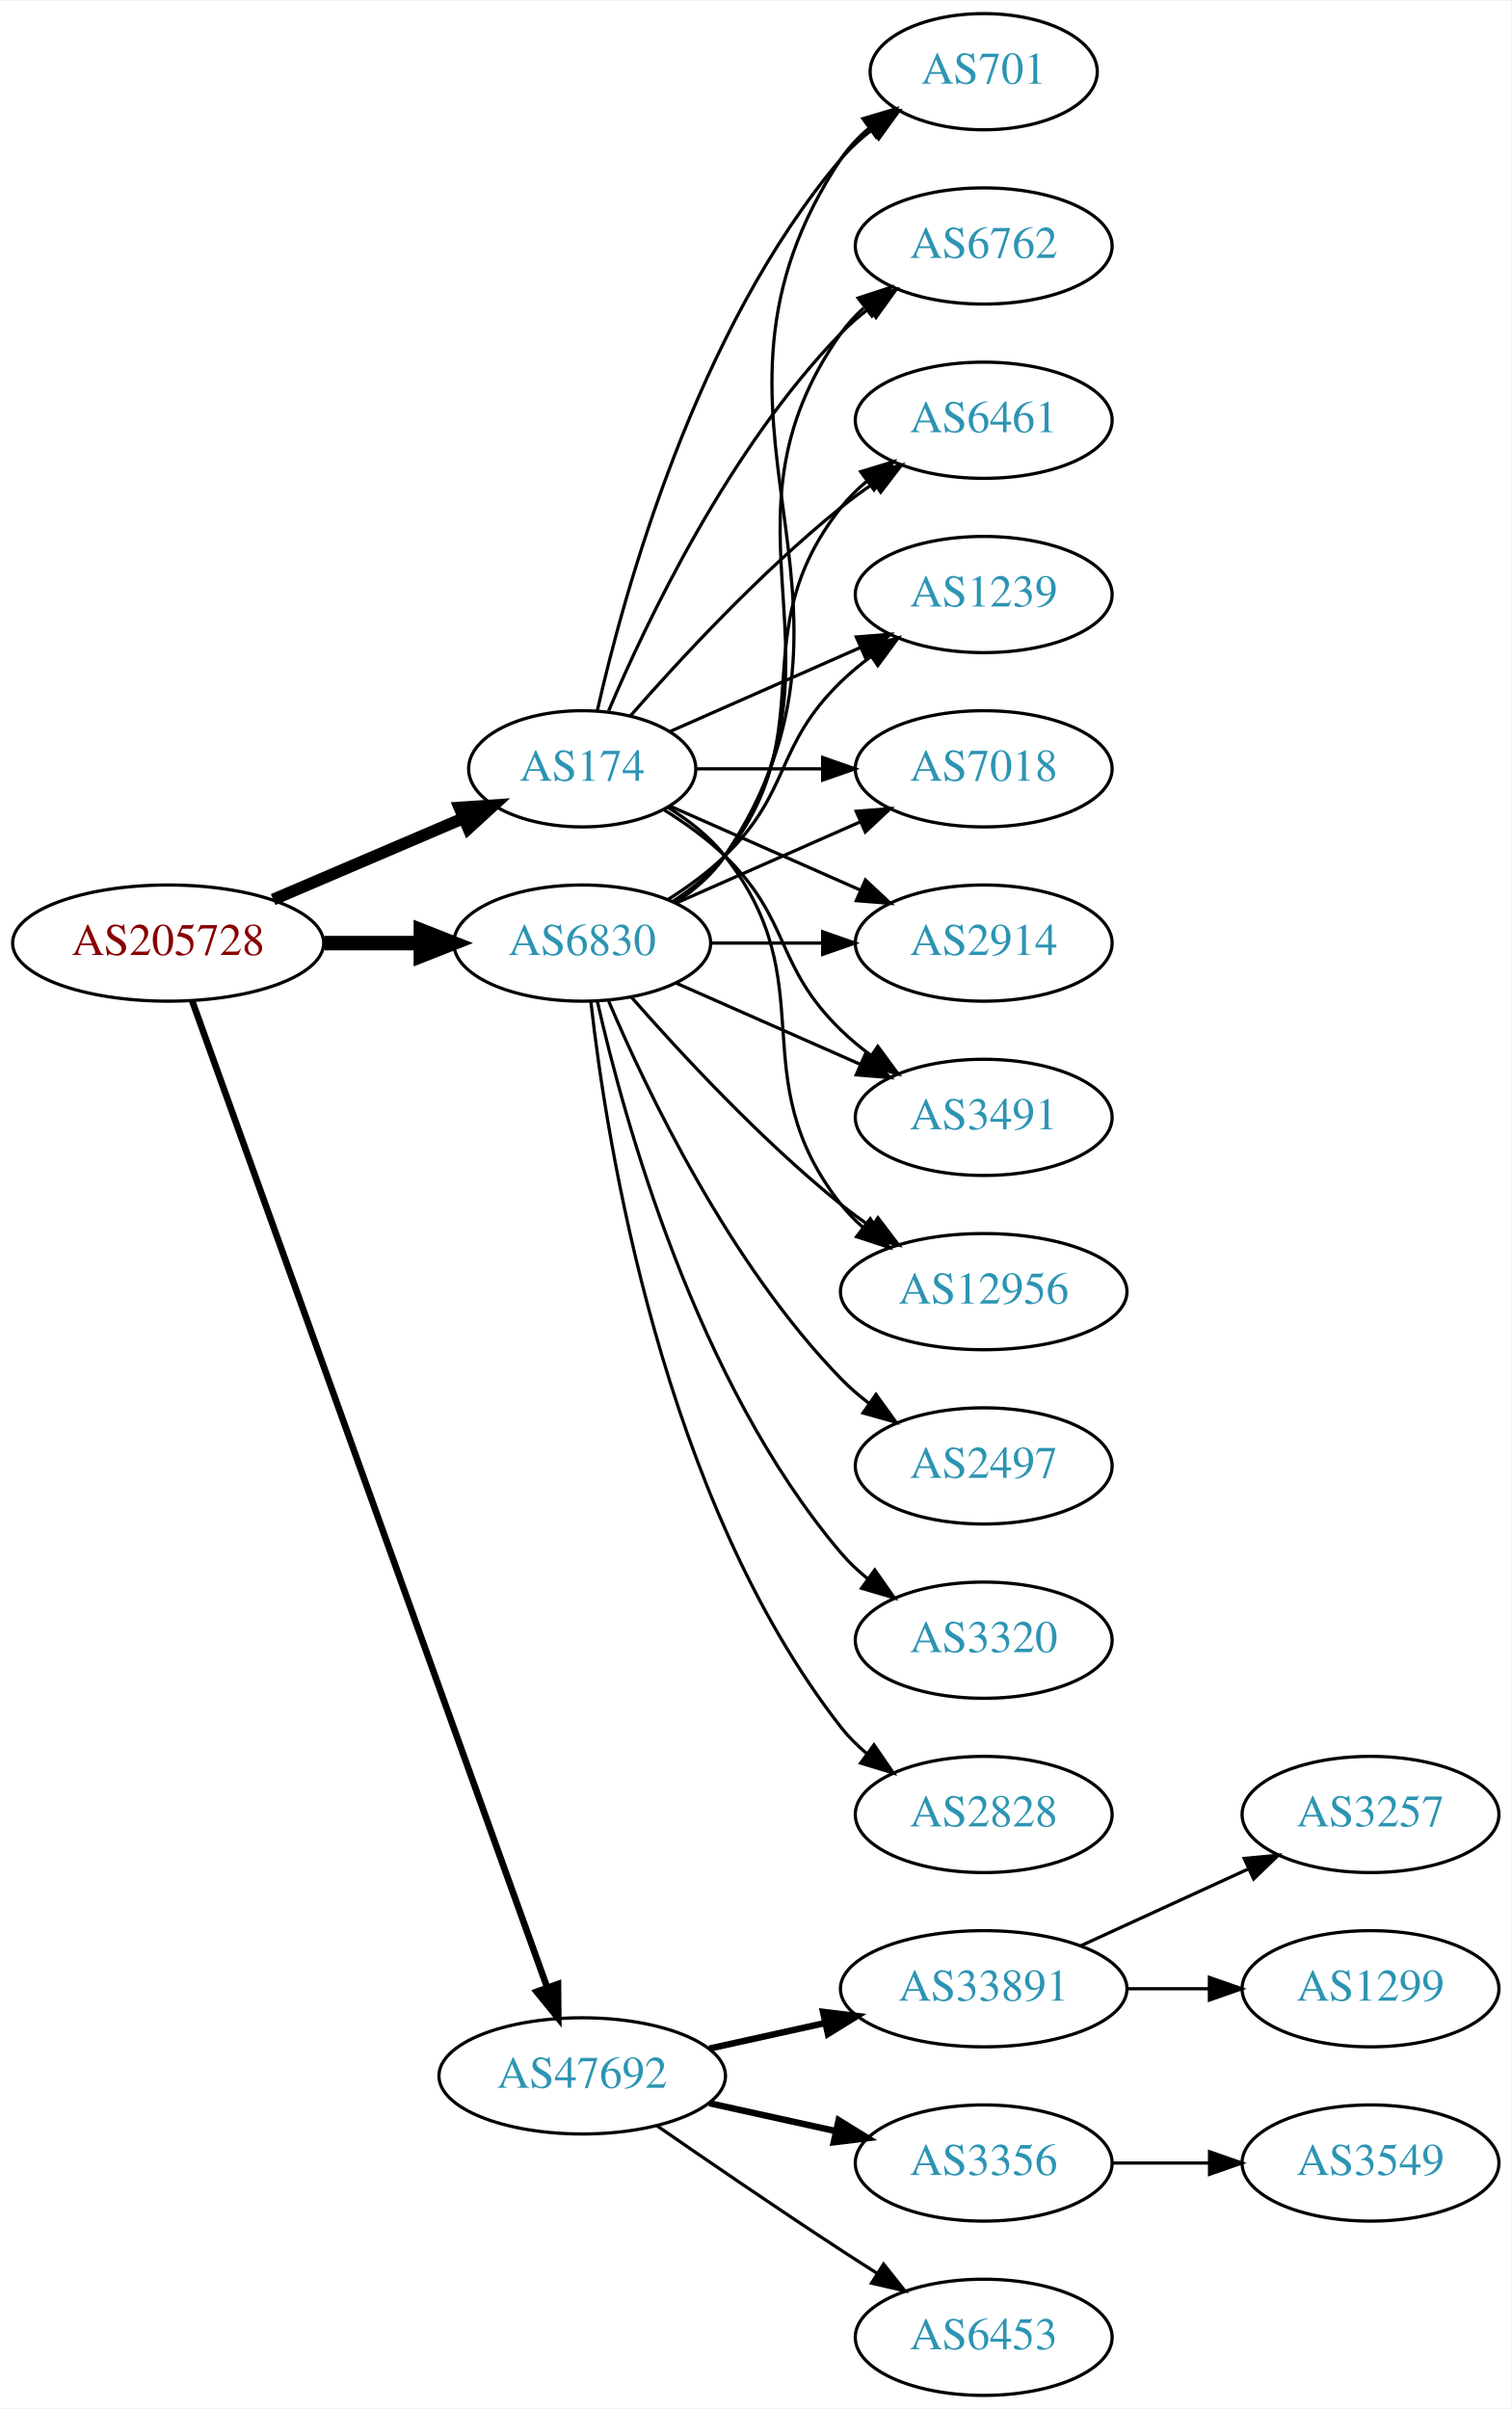
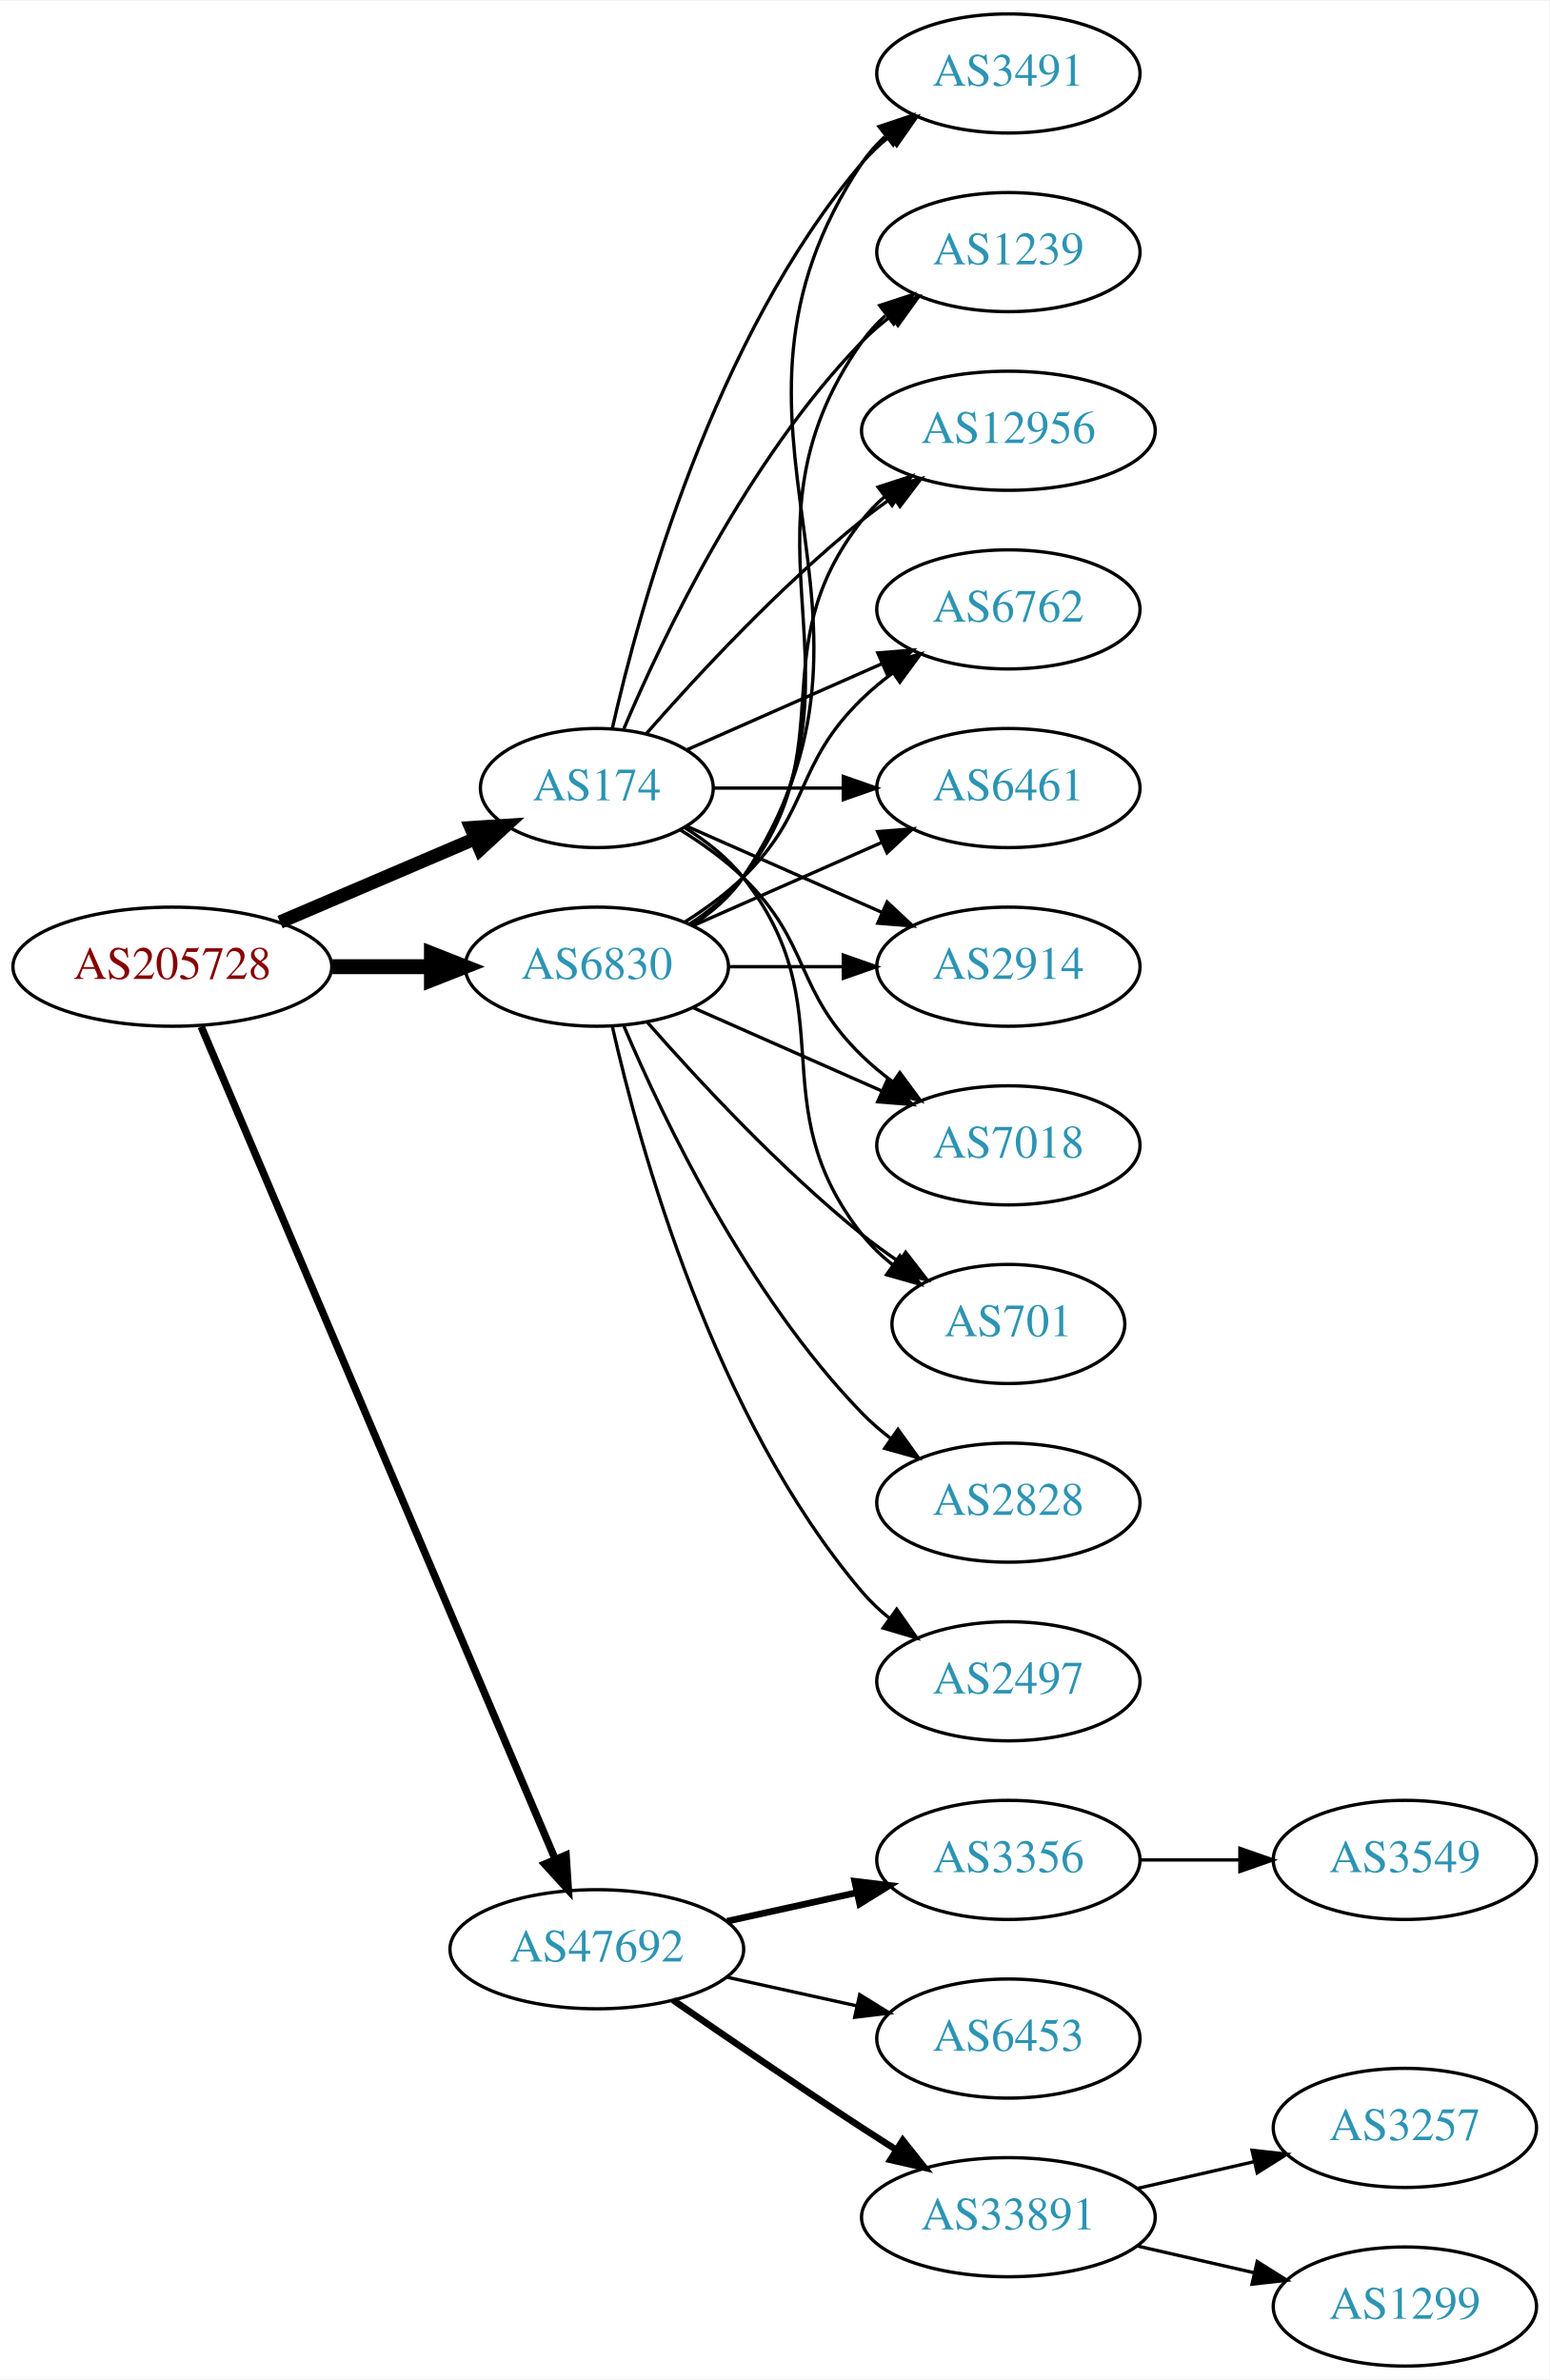
- <svg xmlns="http://www.w3.org/2000/svg" xmlns:xlink="http://www.w3.org/1999/xlink" width="468pt" height="746pt" viewBox="0.00 0.00 468.27 746.00">
-   <g id="graph0" class="graph" transform="scale(1 1) rotate(0) translate(4 742)">
-     <polygon fill="white" stroke="none" points="-4,4 -4,-742 464.269,-742 464.269,4 -4,4" />
+ <svg xmlns="http://www.w3.org/2000/svg" xmlns:xlink="http://www.w3.org/1999/xlink" width="468pt" height="719pt" viewBox="0.00 0.00 468.27 719.00">
+   <g id="graph0" class="graph" transform="scale(1 1) rotate(0) translate(4 715)">
+     <polygon fill="white" stroke="none" points="-4,4 -4,-715 464.269,-715 464.269,4 -4,4" />
    <g id="node1" class="node">
      <g id="a_node1">
        <a xlink:href="/asn/205728" xlink:title="AS205728 ~ Cream Finance IT Austria GmbH [AT]">
-           <ellipse fill="#ffffff" stroke="black" cx="48.096" cy="-450" rx="48.192" ry="18" />
-           <text text-anchor="middle" x="48.096" y="-446.3" font-family="Times,serif" font-size="14.00" fill="#880000">AS205728</text>
+           <ellipse fill="#ffffff" stroke="black" cx="48.096" cy="-423" rx="48.192" ry="18" />
+           <text text-anchor="middle" x="48.096" y="-419.3" font-family="Times,serif" font-size="14.00" fill="#880000">AS205728</text>
        </a>
      </g>
    </g>
    <g id="node2" class="node">
      <g id="a_node2">
        <a xlink:href="/asn/174" xlink:title="AS174 ~ Cogent Communications [US]">
-           <ellipse fill="#ffffff" stroke="black" cx="176.388" cy="-504" rx="35.194" ry="18" />
-           <text text-anchor="middle" x="176.388" y="-500.3" font-family="Times,serif" font-size="14.00" fill="#2c94b3">AS174</text>
+           <ellipse fill="#ffffff" stroke="black" cx="176.388" cy="-477" rx="35.194" ry="18" />
+           <text text-anchor="middle" x="176.388" y="-473.3" font-family="Times,serif" font-size="14.00" fill="#2c94b3">AS174</text>
        </a>
      </g>
    </g>
    <g id="edge1" class="edge">
-       <path fill="none" stroke="black" stroke-width="3.682" d="M80.639,-463.487C98.557,-471.149 121.049,-480.766 139.622,-488.707" />
-       <polygon fill="black" stroke="black" stroke-width="3.682" points="138.361,-491.975 148.932,-492.688 141.113,-485.538 138.361,-491.975" />
+       <path fill="none" stroke="black" stroke-width="4.05" d="M80.639,-436.487C98.557,-444.149 121.049,-453.766 139.622,-461.707" />
+       <polygon fill="black" stroke="black" stroke-width="4.05" points="138.344,-465.015 148.932,-465.688 141.13,-458.498 138.344,-465.015" />
    </g>
    <g id="node3" class="node">
      <g id="a_node3">
        <a xlink:href="/asn/6830" xlink:title="AS6830 ~ LGI-UPC [AT]">
-           <ellipse fill="#ffffff" stroke="black" cx="176.388" cy="-450" rx="39.794" ry="18" />
-           <text text-anchor="middle" x="176.388" y="-446.3" font-family="Times,serif" font-size="14.00" fill="#2c94b3">AS6830</text>
+           <ellipse fill="#ffffff" stroke="black" cx="176.388" cy="-423" rx="39.794" ry="18" />
+           <text text-anchor="middle" x="176.388" y="-419.3" font-family="Times,serif" font-size="14.00" fill="#2c94b3">AS6830</text>
        </a>
      </g>
    </g>
    <g id="edge2" class="edge">
-       <path fill="none" stroke="black" stroke-width="4.5" d="M96.481,-450C106.248,-450 116.551,-450 126.373,-450" />
-       <polygon fill="black" stroke="black" stroke-width="4.5" points="126.393,-453.938 136.393,-450 126.393,-446.063 126.393,-453.938" />
+       <path fill="none" stroke="black" stroke-width="4.5" d="M96.481,-423C106.248,-423 116.551,-423 126.373,-423" />
+       <polygon fill="black" stroke="black" stroke-width="4.5" points="126.393,-426.938 136.393,-423 126.393,-419.063 126.393,-426.938" />
    </g>
    <g id="node4" class="node">
      <g id="a_node4">
        <a xlink:href="/asn/47692" xlink:title="AS47692 ~ Nessus GmbH [AT]">
-           <ellipse fill="#ffffff" stroke="black" cx="176.388" cy="-99" rx="44.393" ry="18" />
-           <text text-anchor="middle" x="176.388" y="-95.3" font-family="Times,serif" font-size="14.00" fill="#2c94b3">AS47692</text>
+           <ellipse fill="#ffffff" stroke="black" cx="176.388" cy="-126" rx="44.393" ry="18" />
+           <text text-anchor="middle" x="176.388" y="-122.3" font-family="Times,serif" font-size="14.00" fill="#2c94b3">AS47692</text>
        </a>
      </g>
    </g>
    <g id="edge3" class="edge">
-       <path fill="none" stroke="black" stroke-width="2.045" d="M55.532,-432.111C76.139,-374.84 140.587,-195.721 165.458,-126.597" />
-       <polygon fill="black" stroke="black" stroke-width="2.045" points="168.872,-127.447 168.964,-116.853 162.285,-125.077 168.872,-127.447" />
+       <path fill="none" stroke="black" stroke-width="2.25" d="M56.806,-404.868C78.17,-354.627 138.229,-213.385 163.716,-153.447" />
+       <polygon fill="black" stroke="black" stroke-width="2.25" points="167.086,-154.466 167.778,-143.894 160.644,-151.727 167.086,-154.466" />
    </g>
    <g id="node5" class="node">
      <g id="a_node5">
-         <a xlink:href="/asn/701" xlink:title="AS701 ~ UUNET [US]">
-           <ellipse fill="#ffffff" stroke="black" cx="300.78" cy="-720" rx="35.194" ry="18" />
-           <text text-anchor="middle" x="300.78" y="-716.3" font-family="Times,serif" font-size="14.00" fill="#2c94b3">AS701</text>
+         <a xlink:href="/asn/2914" xlink:title="AS2914 ~ NTT America, Inc. [US]">
+           <ellipse fill="#ffffff" stroke="black" cx="300.78" cy="-423" rx="39.794" ry="18" />
+           <text text-anchor="middle" x="300.78" y="-419.3" font-family="Times,serif" font-size="14.00" fill="#2c94b3">AS2914</text>
        </a>
      </g>
    </g>
    <g id="edge4" class="edge">
-       <path fill="none" stroke="black" d="M181.081,-522.075C189.221,-558.148 211.654,-640.14 256.584,-693 259.354,-696.26 262.62,-699.252 266.096,-701.961" />
-       <polygon fill="black" stroke="black" points="264.239,-704.932 274.449,-707.761 268.231,-699.182 264.239,-704.932" />
+       <path fill="none" stroke="black" d="M203.644,-465.416C220.829,-457.833 243.543,-447.812 262.577,-439.414" />
+       <polygon fill="black" stroke="black" points="264.128,-442.555 271.865,-435.316 261.303,-436.151 264.128,-442.555" />
    </g>
    <g id="node6" class="node">
      <g id="a_node6">
-         <a xlink:href="/asn/6762" xlink:title="AS6762 ~ TELECOM ITALIA SPARKLE S.p.A. [IT]">
-           <ellipse fill="#ffffff" stroke="black" cx="300.78" cy="-666" rx="39.794" ry="18" />
-           <text text-anchor="middle" x="300.78" y="-662.3" font-family="Times,serif" font-size="14.00" fill="#2c94b3">AS6762</text>
+         <a xlink:href="/asn/7018" xlink:title="AS7018 ~ AT&amp;T Services, Inc. [US]">
+           <ellipse fill="#ffffff" stroke="black" cx="300.78" cy="-369" rx="39.794" ry="18" />
+           <text text-anchor="middle" x="300.78" y="-365.3" font-family="Times,serif" font-size="14.00" fill="#2c94b3">AS7018</text>
        </a>
      </g>
    </g>
    <g id="edge5" class="edge">
-       <path fill="none" stroke="black" d="M184.578,-521.975C196.345,-549.682 221.919,-603.348 256.584,-639 259.204,-641.695 262.144,-644.239 265.227,-646.608" />
-       <polygon fill="black" stroke="black" points="263.394,-649.597 273.596,-652.455 267.403,-643.859 263.394,-649.597" />
+       <path fill="none" stroke="black" d="M201.567,-464.383C208.151,-460.306 215,-455.422 220.584,-450 241.277,-429.906 235.89,-416.094 256.584,-396 259.429,-393.237 262.603,-390.614 265.903,-388.166" />
+       <polygon fill="black" stroke="black" points="267.968,-390.994 274.251,-382.462 264.019,-385.214 267.968,-390.994" />
    </g>
    <g id="node7" class="node">
      <g id="a_node7">
-         <a xlink:href="/asn/6461" xlink:title="AS6461 ~ Zayo Bandwidth [US]">
-           <ellipse fill="#ffffff" stroke="black" cx="300.78" cy="-612" rx="39.794" ry="18" />
-           <text text-anchor="middle" x="300.78" y="-608.3" font-family="Times,serif" font-size="14.00" fill="#2c94b3">AS6461</text>
+         <a xlink:href="/asn/701" xlink:title="AS701 ~ UUNET [US]">
+           <ellipse fill="#ffffff" stroke="black" cx="300.78" cy="-315" rx="35.194" ry="18" />
+           <text text-anchor="middle" x="300.78" y="-311.3" font-family="Times,serif" font-size="14.00" fill="#2c94b3">AS701</text>
        </a>
      </g>
    </g>
    <g id="edge6" class="edge">
-       <path fill="none" stroke="black" d="M191.261,-520.345C206.331,-537.559 231.609,-564.901 256.584,-585 259.839,-587.62 263.364,-590.192 266.949,-592.646" />
-       <polygon fill="black" stroke="black" points="265.036,-595.577 275.321,-598.121 268.867,-589.719 265.036,-595.577" />
+       <path fill="none" stroke="black" d="M203.01,-465C209.46,-460.984 215.879,-455.976 220.584,-450 251.882,-410.246 225.285,-381.754 256.584,-342 259.23,-338.639 262.419,-335.583 265.85,-332.839" />
+       <polygon fill="black" stroke="black" points="267.988,-335.614 274.157,-327 263.963,-329.887 267.988,-335.614" />
    </g>
    <g id="node8" class="node">
      <g id="a_node8">
-         <a xlink:href="/asn/1239" xlink:title="AS1239 ~ Sprint [US]">
-           <ellipse fill="#ffffff" stroke="black" cx="300.78" cy="-558" rx="39.794" ry="18" />
-           <text text-anchor="middle" x="300.78" y="-554.3" font-family="Times,serif" font-size="14.00" fill="#2c94b3">AS1239</text>
+         <a xlink:href="/asn/3491" xlink:title="AS3491 ~ PCCW Global, Inc. [US]">
+           <ellipse fill="#ffffff" stroke="black" cx="300.78" cy="-693" rx="39.794" ry="18" />
+           <text text-anchor="middle" x="300.78" y="-689.3" font-family="Times,serif" font-size="14.00" fill="#2c94b3">AS3491</text>
        </a>
      </g>
    </g>
    <g id="edge7" class="edge">
-       <path fill="none" stroke="black" d="M203.644,-515.584C220.829,-523.167 243.543,-533.188 262.577,-541.586" />
-       <polygon fill="black" stroke="black" points="261.303,-544.849 271.865,-545.684 264.128,-538.445 261.303,-544.849" />
+       <path fill="none" stroke="black" d="M181.081,-495.075C189.221,-531.148 211.654,-613.14 256.584,-666 259.018,-668.864 261.834,-671.521 264.839,-673.961" />
+       <polygon fill="black" stroke="black" points="262.938,-676.905 273.099,-679.906 267.028,-671.224 262.938,-676.905" />
    </g>
    <g id="node9" class="node">
      <g id="a_node9">
-         <a xlink:href="/asn/7018" xlink:title="AS7018 ~ AT&amp;T Services, Inc. [US]">
-           <ellipse fill="#ffffff" stroke="black" cx="300.78" cy="-504" rx="39.794" ry="18" />
-           <text text-anchor="middle" x="300.78" y="-500.3" font-family="Times,serif" font-size="14.00" fill="#2c94b3">AS7018</text>
+         <a xlink:href="/asn/1239" xlink:title="AS1239 ~ Sprint [US]">
+           <ellipse fill="#ffffff" stroke="black" cx="300.78" cy="-639" rx="39.794" ry="18" />
+           <text text-anchor="middle" x="300.78" y="-635.3" font-family="Times,serif" font-size="14.00" fill="#2c94b3">AS1239</text>
        </a>
      </g>
    </g>
    <g id="edge8" class="edge">
-       <path fill="none" stroke="black" d="M211.806,-504C223.857,-504 237.633,-504 250.651,-504" />
-       <polygon fill="black" stroke="black" points="250.881,-507.5 260.881,-504 250.881,-500.5 250.881,-507.5" />
+       <path fill="none" stroke="black" d="M184.578,-494.975C196.345,-522.682 221.919,-576.348 256.584,-612 259.204,-614.695 262.144,-617.239 265.227,-619.608" />
+       <polygon fill="black" stroke="black" points="263.394,-622.597 273.596,-625.455 267.403,-616.859 263.394,-622.597" />
    </g>
    <g id="node10" class="node">
      <g id="a_node10">
-         <a xlink:href="/asn/2914" xlink:title="AS2914 ~ NTT America, Inc. [US]">
-           <ellipse fill="#ffffff" stroke="black" cx="300.78" cy="-450" rx="39.794" ry="18" />
-           <text text-anchor="middle" x="300.78" y="-446.3" font-family="Times,serif" font-size="14.00" fill="#2c94b3">AS2914</text>
+         <a xlink:href="/asn/12956" xlink:title="AS12956 ~ TELXIUS [ES]">
+           <ellipse fill="#ffffff" stroke="black" cx="300.78" cy="-585" rx="44.393" ry="18" />
+           <text text-anchor="middle" x="300.78" y="-581.3" font-family="Times,serif" font-size="14.00" fill="#2c94b3">AS12956</text>
        </a>
      </g>
    </g>
    <g id="edge9" class="edge">
-       <path fill="none" stroke="black" d="M203.644,-492.416C220.829,-484.833 243.543,-474.812 262.577,-466.414" />
-       <polygon fill="black" stroke="black" points="264.128,-469.555 271.865,-462.316 261.303,-463.151 264.128,-469.555" />
+       <path fill="none" stroke="black" d="M191.261,-493.345C206.331,-510.559 231.609,-537.901 256.584,-558 259.512,-560.357 262.658,-562.675 265.87,-564.902" />
+       <polygon fill="black" stroke="black" points="264.145,-567.958 274.418,-570.552 268.005,-562.118 264.145,-567.958" />
    </g>
    <g id="node11" class="node">
      <g id="a_node11">
-         <a xlink:href="/asn/3491" xlink:title="AS3491 ~ PCCW Global, Inc. [US]">
-           <ellipse fill="#ffffff" stroke="black" cx="300.78" cy="-396" rx="39.794" ry="18" />
-           <text text-anchor="middle" x="300.78" y="-392.3" font-family="Times,serif" font-size="14.00" fill="#2c94b3">AS3491</text>
+         <a xlink:href="/asn/6762" xlink:title="AS6762 ~ TELECOM ITALIA SPARKLE S.p.A. [IT]">
+           <ellipse fill="#ffffff" stroke="black" cx="300.78" cy="-531" rx="39.794" ry="18" />
+           <text text-anchor="middle" x="300.78" y="-527.3" font-family="Times,serif" font-size="14.00" fill="#2c94b3">AS6762</text>
        </a>
      </g>
    </g>
    <g id="edge10" class="edge">
-       <path fill="none" stroke="black" d="M201.567,-491.383C208.151,-487.306 215,-482.422 220.584,-477 241.277,-456.906 235.89,-443.094 256.584,-423 259.429,-420.237 262.603,-417.614 265.903,-415.166" />
-       <polygon fill="black" stroke="black" points="267.968,-417.994 274.251,-409.462 264.019,-412.214 267.968,-417.994" />
+       <path fill="none" stroke="black" d="M203.644,-488.584C220.829,-496.167 243.543,-506.188 262.577,-514.586" />
+       <polygon fill="black" stroke="black" points="261.303,-517.849 271.865,-518.684 264.128,-511.445 261.303,-517.849" />
    </g>
    <g id="node12" class="node">
      <g id="a_node12">
-         <a xlink:href="/asn/12956" xlink:title="AS12956 ~ TELXIUS [ES]">
-           <ellipse fill="#ffffff" stroke="black" cx="300.78" cy="-342" rx="44.393" ry="18" />
-           <text text-anchor="middle" x="300.78" y="-338.3" font-family="Times,serif" font-size="14.00" fill="#2c94b3">AS12956</text>
+         <a xlink:href="/asn/6461" xlink:title="AS6461 ~ Zayo Bandwidth [US]">
+           <ellipse fill="#ffffff" stroke="black" cx="300.78" cy="-477" rx="39.794" ry="18" />
+           <text text-anchor="middle" x="300.78" y="-473.3" font-family="Times,serif" font-size="14.00" fill="#2c94b3">AS6461</text>
        </a>
      </g>
    </g>
    <g id="edge11" class="edge">
-       <path fill="none" stroke="black" d="M203.01,-492C209.46,-487.984 215.879,-482.976 220.584,-477 251.882,-437.246 225.285,-408.754 256.584,-369 258.608,-366.429 260.949,-364.037 263.474,-361.826" />
-       <polygon fill="black" stroke="black" points="265.63,-364.584 271.463,-355.739 261.388,-359.016 265.63,-364.584" />
-     </g>
-     <g id="edge22" class="edge">
-       <path fill="none" stroke="black" d="M205.442,-462.687C211.247,-466.515 216.753,-471.263 220.584,-477 274.622,-557.944 202.545,-612.056 256.584,-693 258.959,-696.558 261.979,-699.736 265.315,-702.549" />
-       <polygon fill="black" stroke="black" points="263.361,-705.455 273.52,-708.462 267.453,-699.776 263.361,-705.455" />
+       <path fill="none" stroke="black" d="M211.806,-477C223.857,-477 237.633,-477 250.651,-477" />
+       <polygon fill="black" stroke="black" points="250.881,-480.5 260.881,-477 250.881,-473.5 250.881,-480.5" />
+     </g>
+     <g id="edge17" class="edge">
+       <path fill="none" stroke="black" d="M216.113,-423C227.052,-423 239.102,-423 250.568,-423" />
+       <polygon fill="black" stroke="black" points="250.886,-426.5 260.886,-423 250.886,-419.5 250.886,-426.5" />
+     </g>
+     <g id="edge15" class="edge">
+       <path fill="none" stroke="black" d="M205.467,-410.611C222.415,-403.134 244.212,-393.517 262.581,-385.412" />
+       <polygon fill="black" stroke="black" points="264.095,-388.57 271.831,-381.331 261.269,-382.166 264.095,-388.57" />
+     </g>
+     <g id="edge18" class="edge">
+       <path fill="none" stroke="black" d="M191.54,-406.337C206.641,-389.106 231.762,-361.976 256.584,-342 260.089,-339.179 263.907,-336.413 267.775,-333.792" />
+       <polygon fill="black" stroke="black" points="269.732,-336.694 276.22,-328.318 265.925,-330.82 269.732,-336.694" />
+     </g>
+     <g id="edge16" class="edge">
+       <path fill="none" stroke="black" d="M205.442,-435.687C211.247,-439.515 216.753,-444.263 220.584,-450 274.622,-530.944 202.545,-585.056 256.584,-666 258.499,-668.869 260.833,-671.49 263.414,-673.872" />
+       <polygon fill="black" stroke="black" points="261.677,-676.954 271.725,-680.313 265.965,-671.421 261.677,-676.954" />
+     </g>
+     <g id="edge21" class="edge">
+       <path fill="none" stroke="black" d="M205.221,-435.838C211.036,-439.661 216.601,-444.367 220.584,-450 263.163,-510.225 214.004,-551.775 256.584,-612 258.575,-614.816 260.962,-617.401 263.578,-619.76" />
+       <polygon fill="black" stroke="black" points="261.877,-622.865 271.946,-626.162 266.13,-617.306 261.877,-622.865" />
+     </g>
+     <g id="edge19" class="edge">
+       <path fill="none" stroke="black" d="M204.359,-435.855C210.347,-439.72 216.207,-444.441 220.584,-450 251.882,-489.754 225.285,-518.246 256.584,-558 258.608,-560.571 260.949,-562.963 263.474,-565.174" />
+       <polygon fill="black" stroke="black" points="261.388,-567.984 271.463,-571.261 265.63,-562.416 261.388,-567.984" />
    </g>
    <g id="edge13" class="edge">
-       <path fill="none" stroke="black" d="M205.221,-462.838C211.036,-466.661 216.601,-471.367 220.584,-477 263.163,-537.225 214.004,-578.775 256.584,-639 258.575,-641.816 260.962,-644.401 263.578,-646.76" />
-       <polygon fill="black" stroke="black" points="261.877,-649.865 271.946,-653.162 266.13,-644.306 261.877,-649.865" />
-     </g>
-     <g id="edge17" class="edge">
-       <path fill="none" stroke="black" d="M204.359,-462.855C210.347,-466.72 216.207,-471.441 220.584,-477 251.882,-516.754 225.285,-545.246 256.584,-585 258.909,-587.953 261.652,-590.67 264.611,-593.147" />
-       <polygon fill="black" stroke="black" points="262.671,-596.064 272.808,-599.145 266.804,-590.415 262.671,-596.064" />
-     </g>
-     <g id="edge16" class="edge">
-       <path fill="none" stroke="black" d="M202.917,-463.462C209.079,-467.362 215.381,-471.948 220.584,-477 241.277,-497.094 235.89,-510.906 256.584,-531 259.429,-533.763 262.603,-536.386 265.903,-538.834" />
-       <polygon fill="black" stroke="black" points="264.019,-541.786 274.251,-544.538 267.968,-536.006 264.019,-541.786" />
-     </g>
-     <g id="edge15" class="edge">
-       <path fill="none" stroke="black" d="M205.467,-462.389C222.415,-469.866 244.212,-479.483 262.581,-487.588" />
-       <polygon fill="black" stroke="black" points="261.269,-490.834 271.831,-491.669 264.095,-484.43 261.269,-490.834" />
-     </g>
-     <g id="edge20" class="edge">
-       <path fill="none" stroke="black" d="M216.113,-450C227.052,-450 239.102,-450 250.568,-450" />
-       <polygon fill="black" stroke="black" points="250.886,-453.5 260.886,-450 250.886,-446.5 250.886,-453.5" />
-     </g>
-     <g id="edge19" class="edge">
-       <path fill="none" stroke="black" d="M205.467,-437.611C222.415,-430.134 244.212,-420.517 262.581,-412.412" />
-       <polygon fill="black" stroke="black" points="264.095,-415.57 271.831,-408.331 261.269,-409.166 264.095,-415.57" />
-     </g>
-     <g id="edge21" class="edge">
-       <path fill="none" stroke="black" d="M191.54,-433.337C206.641,-416.106 231.762,-388.976 256.584,-369 259.512,-366.643 262.658,-364.325 265.87,-362.098" />
-       <polygon fill="black" stroke="black" points="268.005,-364.882 274.418,-356.448 264.145,-359.042 268.005,-364.882" />
+       <path fill="none" stroke="black" d="M202.917,-436.462C209.079,-440.362 215.381,-444.948 220.584,-450 241.277,-470.094 235.89,-483.906 256.584,-504 259.429,-506.763 262.603,-509.386 265.903,-511.834" />
+       <polygon fill="black" stroke="black" points="264.019,-514.786 274.251,-517.538 267.968,-509.006 264.019,-514.786" />
+     </g>
+     <g id="edge12" class="edge">
+       <path fill="none" stroke="black" d="M205.467,-435.389C222.415,-442.866 244.212,-452.483 262.581,-460.588" />
+       <polygon fill="black" stroke="black" points="261.269,-463.834 271.831,-464.669 264.095,-457.43 261.269,-463.834" />
    </g>
    <g id="node13" class="node">
      <g id="a_node13">
        <a xlink:href="/asn/2497" xlink:title="AS2497 ~ Internet Initiative Japan Inc. [JP]">
-           <ellipse fill="#ffffff" stroke="black" cx="300.78" cy="-288" rx="39.794" ry="18" />
-           <text text-anchor="middle" x="300.78" y="-284.3" font-family="Times,serif" font-size="14.00" fill="#2c94b3">AS2497</text>
-         </a>
-       </g>
-     </g>
-     <g id="edge12" class="edge">
-       <path fill="none" stroke="black" d="M184.578,-432.025C196.345,-404.318 221.919,-350.652 256.584,-315 259.204,-312.305 262.144,-309.761 265.227,-307.392" />
-       <polygon fill="black" stroke="black" points="267.403,-310.141 273.596,-301.545 263.394,-304.403 267.403,-310.141" />
+           <ellipse fill="#ffffff" stroke="black" cx="300.78" cy="-207" rx="39.794" ry="18" />
+           <text text-anchor="middle" x="300.78" y="-203.3" font-family="Times,serif" font-size="14.00" fill="#2c94b3">AS2497</text>
+         </a>
+       </g>
+     </g>
+     <g id="edge14" class="edge">
+       <path fill="none" stroke="black" d="M181.081,-404.925C189.221,-368.852 211.654,-286.86 256.584,-234 259.018,-231.136 261.834,-228.479 264.839,-226.039" />
+       <polygon fill="black" stroke="black" points="267.028,-228.776 273.099,-220.094 262.938,-223.095 267.028,-228.776" />
    </g>
    <g id="node14" class="node">
      <g id="a_node14">
-         <a xlink:href="/asn/3320" xlink:title="AS3320 ~ DTAG [DE]">
-           <ellipse fill="#ffffff" stroke="black" cx="300.78" cy="-234" rx="39.794" ry="18" />
-           <text text-anchor="middle" x="300.78" y="-230.3" font-family="Times,serif" font-size="14.00" fill="#2c94b3">AS3320</text>
-         </a>
-       </g>
-     </g>
-     <g id="edge14" class="edge">
-       <path fill="none" stroke="black" d="M181.081,-431.925C189.221,-395.852 211.654,-313.86 256.584,-261 259.018,-258.136 261.834,-255.479 264.839,-253.039" />
-       <polygon fill="black" stroke="black" points="267.028,-255.776 273.099,-247.094 262.938,-250.095 267.028,-255.776" />
+         <a xlink:href="/asn/2828" xlink:title="AS2828 ~ XO-AS15 [US]">
+           <ellipse fill="#ffffff" stroke="black" cx="300.78" cy="-261" rx="39.794" ry="18" />
+           <text text-anchor="middle" x="300.78" y="-257.3" font-family="Times,serif" font-size="14.00" fill="#2c94b3">AS2828</text>
+         </a>
+       </g>
+     </g>
+     <g id="edge20" class="edge">
+       <path fill="none" stroke="black" d="M184.578,-405.025C196.345,-377.318 221.919,-323.652 256.584,-288 259.204,-285.305 262.144,-282.761 265.227,-280.392" />
+       <polygon fill="black" stroke="black" points="267.403,-283.141 273.596,-274.545 263.394,-277.403 267.403,-283.141" />
    </g>
    <g id="node15" class="node">
      <g id="a_node15">
-         <a xlink:href="/asn/2828" xlink:title="AS2828 ~ XO-AS15 [US]">
-           <ellipse fill="#ffffff" stroke="black" cx="300.78" cy="-180" rx="39.794" ry="18" />
-           <text text-anchor="middle" x="300.78" y="-176.3" font-family="Times,serif" font-size="14.00" fill="#2c94b3">AS2828</text>
-         </a>
-       </g>
-     </g>
-     <g id="edge18" class="edge">
-       <path fill="none" stroke="black" d="M179.067,-431.871C183.897,-388.632 201.238,-277.784 256.584,-207 258.899,-204.039 261.636,-201.317 264.591,-198.836" />
-       <polygon fill="black" stroke="black" points="266.784,-201.568 272.782,-192.835 262.647,-195.922 266.784,-201.568" />
+         <a xlink:href="/asn/3356" xlink:title="AS3356 ~ Level 3 Parent, LLC [US]">
+           <ellipse fill="#ffffff" stroke="black" cx="300.78" cy="-153" rx="39.794" ry="18" />
+           <text text-anchor="middle" x="300.78" y="-149.3" font-family="Times,serif" font-size="14.00" fill="#2c94b3">AS3356</text>
+         </a>
+       </g>
+     </g>
+     <g id="edge22" class="edge">
+       <path fill="none" stroke="black" stroke-width="2" d="M215.777,-134.469C228.168,-137.202 242.015,-140.257 254.836,-143.085" />
+       <polygon fill="black" stroke="black" stroke-width="2" points="254.331,-146.558 264.85,-145.295 255.839,-139.722 254.331,-146.558" />
    </g>
    <g id="node16" class="node">
      <g id="a_node16">
-         <a xlink:href="/asn/33891" xlink:title="AS33891 ~ CORE-BACKBONE GMBH GLOBAL NETWORK [DE]">
-           <ellipse fill="#ffffff" stroke="black" cx="300.78" cy="-126" rx="44.393" ry="18" />
-           <text text-anchor="middle" x="300.78" y="-122.3" font-family="Times,serif" font-size="14.00" fill="#2c94b3">AS33891</text>
+         <a xlink:href="/asn/6453" xlink:title="AS6453 ~ TATA COMMUNICATIONS (AMERICA) INC [US]">
+           <ellipse fill="#ffffff" stroke="black" cx="300.78" cy="-99" rx="39.794" ry="18" />
+           <text text-anchor="middle" x="300.78" y="-95.3" font-family="Times,serif" font-size="14.00" fill="#2c94b3">AS6453</text>
        </a>
      </g>
    </g>
    <g id="edge23" class="edge">
-       <path fill="none" stroke="black" stroke-width="2" d="M215.777,-107.469C227.169,-109.982 239.792,-112.767 251.716,-115.397" />
-       <polygon fill="black" stroke="black" stroke-width="2" points="251.007,-118.825 261.526,-117.561 252.515,-111.989 251.007,-118.825" />
+       <path fill="none" stroke="black" d="M215.777,-117.531C228.168,-114.798 242.015,-111.743 254.836,-108.915" />
+       <polygon fill="black" stroke="black" points="255.839,-112.278 264.85,-106.705 254.331,-105.442 255.839,-112.278" />
    </g>
    <g id="node17" class="node">
      <g id="a_node17">
-         <a xlink:href="/asn/3356" xlink:title="AS3356 ~ Level 3 Parent, LLC [US]">
-           <ellipse fill="#ffffff" stroke="black" cx="300.78" cy="-72" rx="39.794" ry="18" />
-           <text text-anchor="middle" x="300.78" y="-68.3" font-family="Times,serif" font-size="14.00" fill="#2c94b3">AS3356</text>
+         <a xlink:href="/asn/33891" xlink:title="AS33891 ~ CORE-BACKBONE GMBH GLOBAL NETWORK [DE]">
+           <ellipse fill="#ffffff" stroke="black" cx="300.78" cy="-45" rx="44.393" ry="18" />
+           <text text-anchor="middle" x="300.78" y="-41.3" font-family="Times,serif" font-size="14.00" fill="#2c94b3">AS33891</text>
        </a>
      </g>
    </g>
    <g id="edge24" class="edge">
-       <path fill="none" stroke="black" stroke-width="2" d="M215.777,-90.531C228.168,-87.798 242.015,-84.743 254.836,-81.915" />
-       <polygon fill="black" stroke="black" stroke-width="2" points="255.839,-85.278 264.85,-79.706 254.331,-78.442 255.839,-85.278" />
+       <path fill="none" stroke="black" stroke-width="2" d="M199.418,-110.633C215.221,-99.695 237.077,-84.739 256.584,-72 259.904,-69.831 263.387,-67.594 266.873,-65.379" />
+       <polygon fill="black" stroke="black" stroke-width="2" points="268.862,-68.262 275.455,-59.968 265.129,-62.34 268.862,-68.262" />
    </g>
    <g id="node18" class="node">
      <g id="a_node18">
-         <a xlink:href="/asn/6453" xlink:title="AS6453 ~ TATA COMMUNICATIONS (AMERICA) INC [US]">
-           <ellipse fill="#ffffff" stroke="black" cx="300.78" cy="-18" rx="39.794" ry="18" />
-           <text text-anchor="middle" x="300.78" y="-14.3" font-family="Times,serif" font-size="14.00" fill="#2c94b3">AS6453</text>
+         <a xlink:href="/asn/3549" xlink:title="AS3549 ~ Level 3 Parent, LLC [US]">
+           <ellipse fill="#ffffff" stroke="black" cx="420.622" cy="-153" rx="39.794" ry="18" />
+           <text text-anchor="middle" x="420.622" y="-149.3" font-family="Times,serif" font-size="14.00" fill="#2c94b3">AS3549</text>
        </a>
      </g>
    </g>
    <g id="edge25" class="edge">
-       <path fill="none" stroke="black" d="M199.418,-83.633C215.221,-72.695 237.077,-57.739 256.584,-45 260.166,-42.661 263.936,-40.241 267.696,-37.856" />
-       <polygon fill="black" stroke="black" points="269.759,-40.693 276.357,-32.404 266.03,-34.769 269.759,-40.693" />
+       <path fill="none" stroke="black" d="M340.692,-153C350.246,-153 360.595,-153 370.558,-153" />
+       <polygon fill="black" stroke="black" points="370.751,-156.5 380.75,-153 370.75,-149.5 370.751,-156.5" />
    </g>
    <g id="node19" class="node">
      <g id="a_node19">
        <a xlink:href="/asn/3257" xlink:title="AS3257 ~ GTT [DE]">
-           <ellipse fill="#ffffff" stroke="black" cx="420.622" cy="-180" rx="39.794" ry="18" />
-           <text text-anchor="middle" x="420.622" y="-176.3" font-family="Times,serif" font-size="14.00" fill="#2c94b3">AS3257</text>
+           <ellipse fill="#ffffff" stroke="black" cx="420.622" cy="-72" rx="39.794" ry="18" />
+           <text text-anchor="middle" x="420.622" y="-68.3" font-family="Times,serif" font-size="14.00" fill="#2c94b3">AS3257</text>
        </a>
      </g>
    </g>
    <g id="edge26" class="edge">
-       <path fill="none" stroke="black" d="M330.909,-139.348C346.521,-146.502 365.918,-155.391 382.59,-163.03" />
-       <polygon fill="black" stroke="black" points="381.493,-166.378 392.042,-167.362 384.409,-160.014 381.493,-166.378" />
+       <path fill="none" stroke="black" d="M339.714,-53.692C350.955,-56.267 363.368,-59.111 374.991,-61.774" />
+       <polygon fill="black" stroke="black" points="374.424,-65.235 384.953,-64.056 375.987,-58.411 374.424,-65.235" />
    </g>
    <g id="node20" class="node">
      <g id="a_node20">
        <a xlink:href="/asn/1299" xlink:title="AS1299 ~ Telia Carrier [EU]">
-           <ellipse fill="#ffffff" stroke="black" cx="420.622" cy="-126" rx="39.794" ry="18" />
-           <text text-anchor="middle" x="420.622" y="-122.3" font-family="Times,serif" font-size="14.00" fill="#2c94b3">AS1299</text>
+           <ellipse fill="#ffffff" stroke="black" cx="420.622" cy="-18" rx="39.794" ry="18" />
+           <text text-anchor="middle" x="420.622" y="-14.3" font-family="Times,serif" font-size="14.00" fill="#2c94b3">AS1299</text>
        </a>
      </g>
    </g>
    <g id="edge27" class="edge">
-       <path fill="none" stroke="black" d="M344.991,-126C353.303,-126 362.066,-126 370.548,-126" />
-       <polygon fill="black" stroke="black" points="370.707,-129.5 380.707,-126 370.707,-122.5 370.707,-129.5" />
-     </g>
-     <g id="node21" class="node">
-       <g id="a_node21">
-         <a xlink:href="/asn/3549" xlink:title="AS3549 ~ Level 3 Parent, LLC [US]">
-           <ellipse fill="#ffffff" stroke="black" cx="420.622" cy="-72" rx="39.794" ry="18" />
-           <text text-anchor="middle" x="420.622" y="-68.3" font-family="Times,serif" font-size="14.00" fill="#2c94b3">AS3549</text>
-         </a>
-       </g>
-     </g>
-     <g id="edge28" class="edge">
-       <path fill="none" stroke="black" d="M340.692,-72C350.246,-72 360.595,-72 370.558,-72" />
-       <polygon fill="black" stroke="black" points="370.751,-75.5 380.75,-72 370.75,-68.5 370.751,-75.5" />
+       <path fill="none" stroke="black" d="M339.714,-36.308C350.955,-33.733 363.368,-30.889 374.991,-28.226" />
+       <polygon fill="black" stroke="black" points="375.987,-31.588 384.953,-25.944 374.424,-24.765 375.987,-31.588" />
    </g>
  </g>
</svg>
